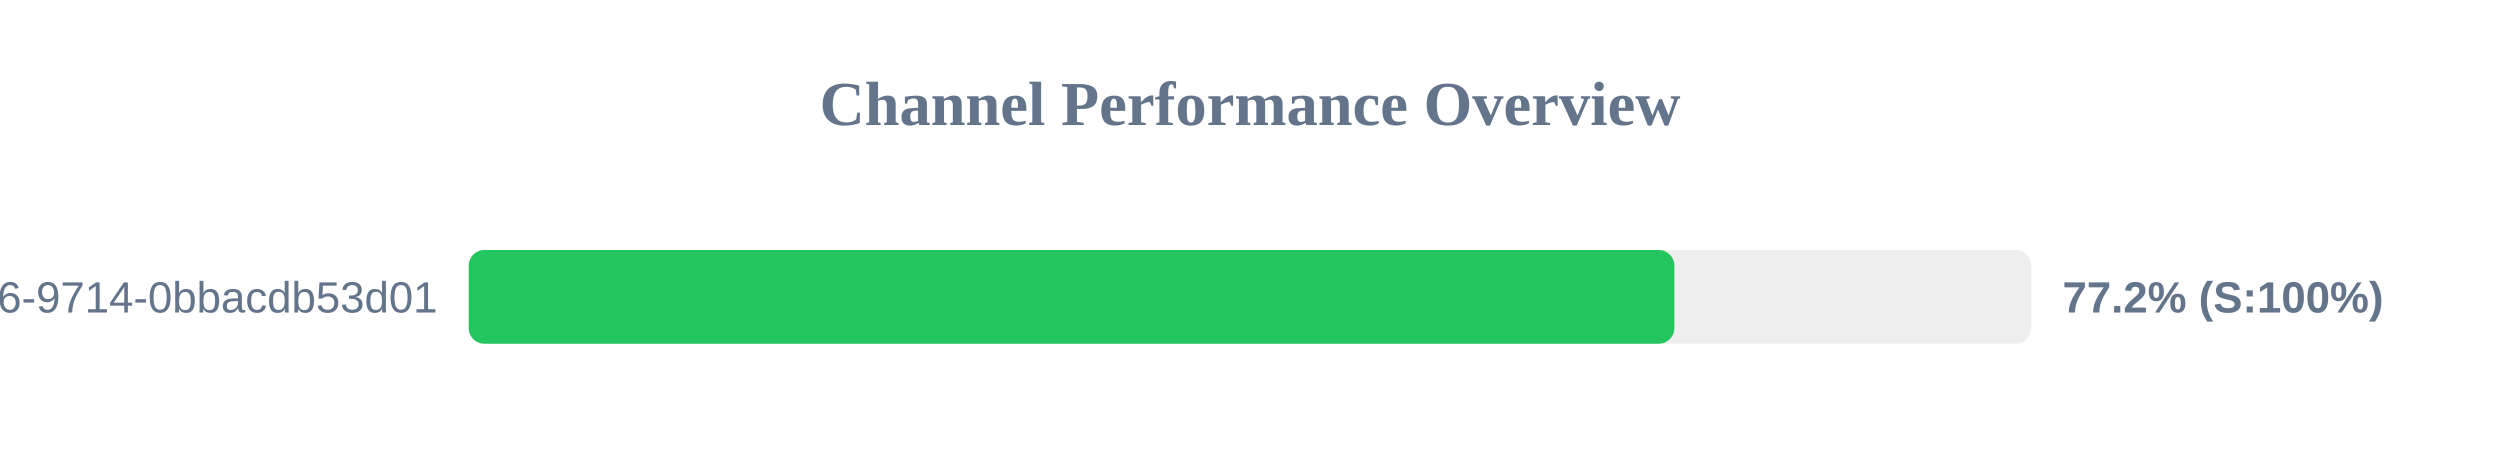
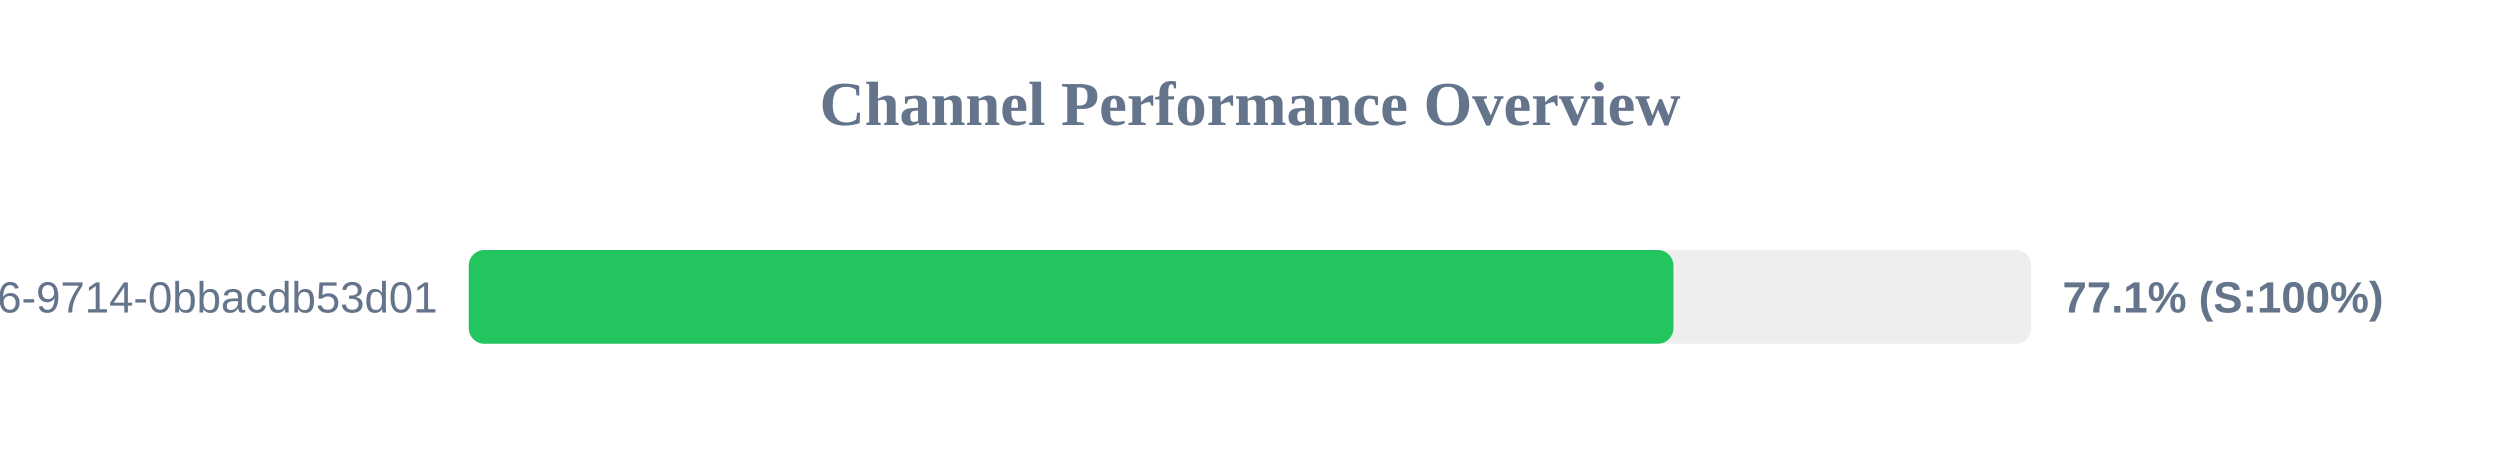
<svg xmlns="http://www.w3.org/2000/svg" width="800" height="150" version="1.1">
  <style>
        .row { font: 14px Arial; fill: #64748b; }
        .score { font: bold 14px Arial; fill: #64748b; }
    </style>
  <text x="400" y="40" text-anchor="middle" font-size="20px" font-weight="bold" fill="#64748b">Channel Performance Overview</text>
  <rect x="150" y="80" width="500" height="30" fill="#eee" rx="5" />
-   <rect x="150" y="80" width="385.8" height="30" fill="#22c55e" rx="5" />
+   <rect x="150" y="80" width="385.5" height="30" fill="#22c55e" rx="5" />
  <text x="140" y="100" text-anchor="end" class="row">?uuid=23125f6e-ec56-4c26-9714-0bbacdb53d01</text>
-   <text x="660" y="100" text-anchor="start" class="score">77.2% (S:100%)</text>
+   <text x="660" y="100" text-anchor="start" class="score">77.1% (S:100%)</text>
</svg>
